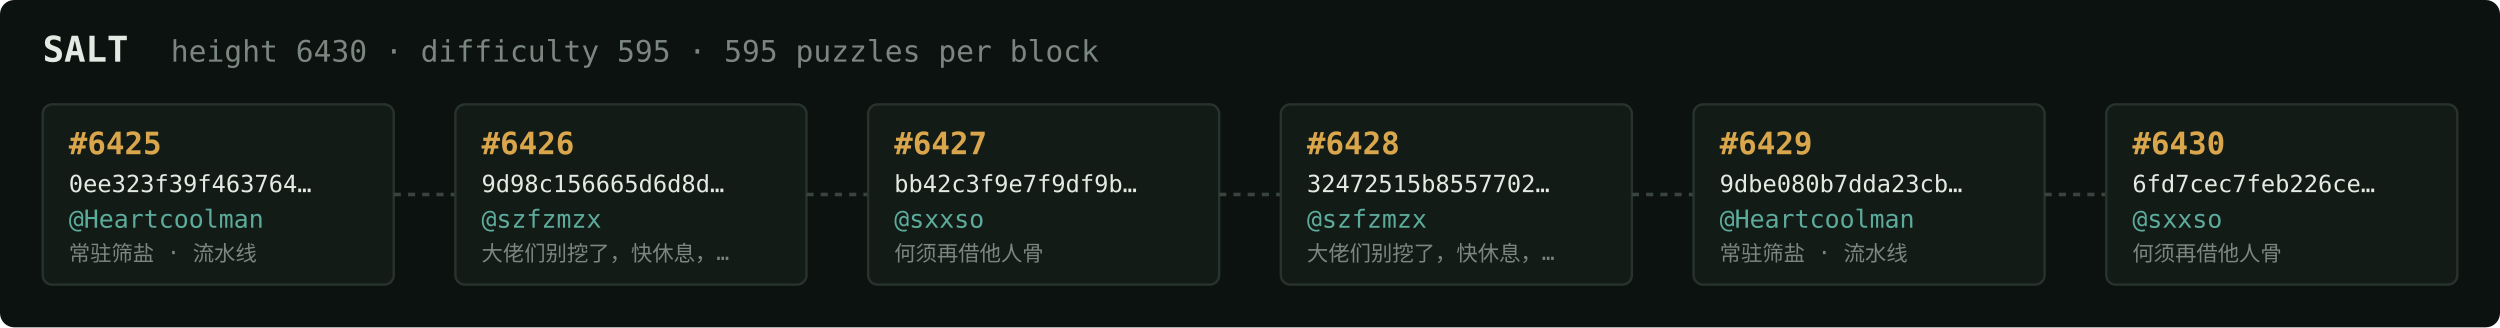
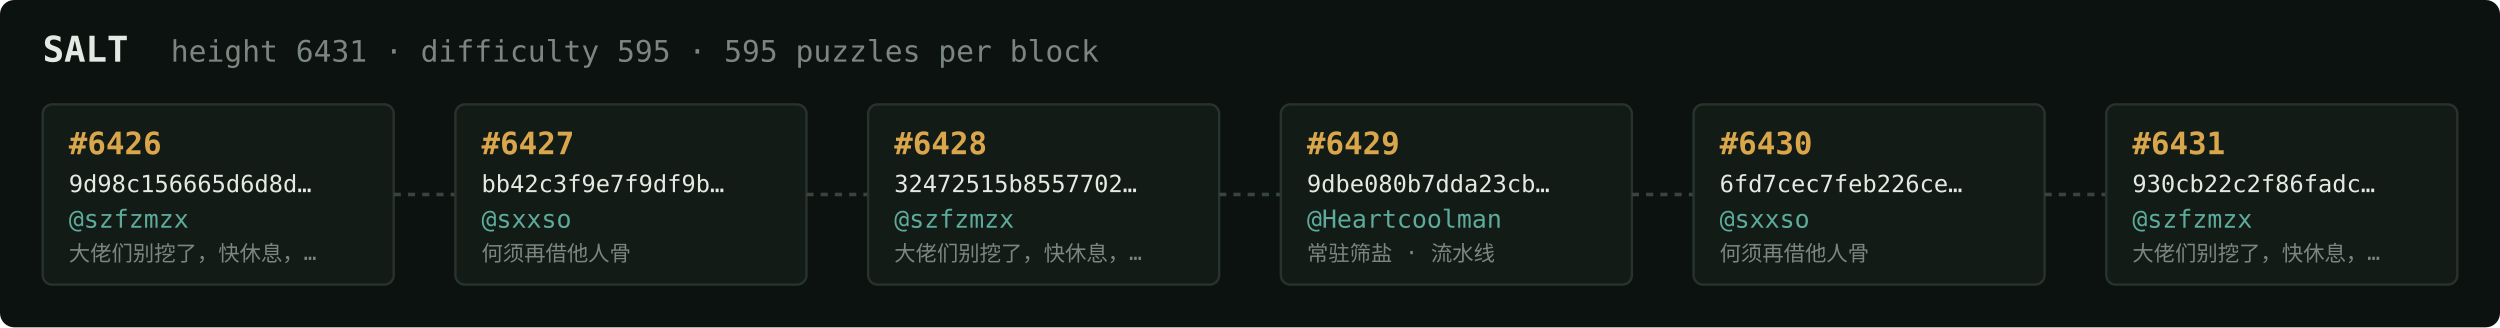
<svg xmlns="http://www.w3.org/2000/svg" width="1054" height="138" viewBox="0 0 1054 138" font-family="ui-monospace,SFMono-Regular,Menlo,monospace">
  <rect fill="#0c1210" width="1054" height="138" rx="6" />
  <text x="18" y="26" fill="#e5e9e3" font-size="15" font-weight="700">SALT</text>
-   <text x="72" y="26" fill="#7a867f" font-size="12.5">height 6430 · difficulty 595 · 595 puzzles per block</text>
+   <text x="72" y="26" fill="#7a867f" font-size="12.5">height 6431 · difficulty 595 · 595 puzzles per block</text>
  <rect x="18" y="44" width="148" height="76" rx="4" fill="#131b17" stroke="#28332e" stroke-width="1" />
-   <text x="29" y="65" fill="#d9a64c" font-size="13" font-weight="700">#6425</text>
-   <text x="29" y="81" fill="#e5e9e3" font-size="10">0ee323f39f463764…</text>
-   <text x="29" y="96" fill="#5cab9b" font-size="10.5">@Heartcoolman</text>
-   <text x="29" y="110" fill="#7a867f" font-size="9">常驻筛盐 · 流水线</text>
+   <text x="29" y="65" fill="#d9a64c" font-size="13" font-weight="700">#6426</text>
+   <text x="29" y="81" fill="#e5e9e3" font-size="10">9d98c156665d6d8d…</text>
+   <text x="29" y="96" fill="#5cab9b" font-size="10.5">@szfzmzx</text>
+   <text x="29" y="110" fill="#7a867f" font-size="9">大佬们别挖了，快休息，…</text>
  <line x1="166" y1="82.0" x2="192" y2="82.0" stroke="#38443e" stroke-width="1.5" stroke-dasharray="3 3" />
  <rect x="192" y="44" width="148" height="76" rx="4" fill="#131b17" stroke="#28332e" stroke-width="1" />
-   <text x="203" y="65" fill="#d9a64c" font-size="13" font-weight="700">#6426</text>
-   <text x="203" y="81" fill="#e5e9e3" font-size="10">9d98c156665d6d8d…</text>
-   <text x="203" y="96" fill="#5cab9b" font-size="10.5">@szfzmzx</text>
-   <text x="203" y="110" fill="#7a867f" font-size="9">大佬们别挖了，快休息，…</text>
+   <text x="203" y="65" fill="#d9a64c" font-size="13" font-weight="700">#6427</text>
+   <text x="203" y="81" fill="#e5e9e3" font-size="10">bb42c3f9e7f9df9b…</text>
+   <text x="203" y="96" fill="#5cab9b" font-size="10.5">@sxxso</text>
+   <text x="203" y="110" fill="#7a867f" font-size="9">何须再借他人骨</text>
  <line x1="340" y1="82.0" x2="366" y2="82.0" stroke="#38443e" stroke-width="1.5" stroke-dasharray="3 3" />
  <rect x="366" y="44" width="148" height="76" rx="4" fill="#131b17" stroke="#28332e" stroke-width="1" />
-   <text x="377" y="65" fill="#d9a64c" font-size="13" font-weight="700">#6427</text>
-   <text x="377" y="81" fill="#e5e9e3" font-size="10">bb42c3f9e7f9df9b…</text>
-   <text x="377" y="96" fill="#5cab9b" font-size="10.5">@sxxso</text>
-   <text x="377" y="110" fill="#7a867f" font-size="9">何须再借他人骨</text>
+   <text x="377" y="65" fill="#d9a64c" font-size="13" font-weight="700">#6428</text>
+   <text x="377" y="81" fill="#e5e9e3" font-size="10">32472515b8557702…</text>
+   <text x="377" y="96" fill="#5cab9b" font-size="10.5">@szfzmzx</text>
+   <text x="377" y="110" fill="#7a867f" font-size="9">大佬们别挖了，快休息，…</text>
  <line x1="514" y1="82.0" x2="540" y2="82.0" stroke="#38443e" stroke-width="1.5" stroke-dasharray="3 3" />
  <rect x="540" y="44" width="148" height="76" rx="4" fill="#131b17" stroke="#28332e" stroke-width="1" />
-   <text x="551" y="65" fill="#d9a64c" font-size="13" font-weight="700">#6428</text>
-   <text x="551" y="81" fill="#e5e9e3" font-size="10">32472515b8557702…</text>
-   <text x="551" y="96" fill="#5cab9b" font-size="10.5">@szfzmzx</text>
-   <text x="551" y="110" fill="#7a867f" font-size="9">大佬们别挖了，快休息，…</text>
+   <text x="551" y="65" fill="#d9a64c" font-size="13" font-weight="700">#6429</text>
+   <text x="551" y="81" fill="#e5e9e3" font-size="10">9dbe080b7dda23cb…</text>
+   <text x="551" y="96" fill="#5cab9b" font-size="10.5">@Heartcoolman</text>
+   <text x="551" y="110" fill="#7a867f" font-size="9">常驻筛盐 · 流水线</text>
  <line x1="688" y1="82.0" x2="714" y2="82.0" stroke="#38443e" stroke-width="1.5" stroke-dasharray="3 3" />
  <rect x="714" y="44" width="148" height="76" rx="4" fill="#131b17" stroke="#28332e" stroke-width="1" />
-   <text x="725" y="65" fill="#d9a64c" font-size="13" font-weight="700">#6429</text>
-   <text x="725" y="81" fill="#e5e9e3" font-size="10">9dbe080b7dda23cb…</text>
-   <text x="725" y="96" fill="#5cab9b" font-size="10.5">@Heartcoolman</text>
-   <text x="725" y="110" fill="#7a867f" font-size="9">常驻筛盐 · 流水线</text>
+   <text x="725" y="65" fill="#d9a64c" font-size="13" font-weight="700">#6430</text>
+   <text x="725" y="81" fill="#e5e9e3" font-size="10">6fd7cec7feb226ce…</text>
+   <text x="725" y="96" fill="#5cab9b" font-size="10.5">@sxxso</text>
+   <text x="725" y="110" fill="#7a867f" font-size="9">何须再借他人骨</text>
  <line x1="862" y1="82.0" x2="888" y2="82.0" stroke="#38443e" stroke-width="1.5" stroke-dasharray="3 3" />
  <rect x="888" y="44" width="148" height="76" rx="4" fill="#131b17" stroke="#28332e" stroke-width="1" />
-   <text x="899" y="65" fill="#d9a64c" font-size="13" font-weight="700">#6430</text>
-   <text x="899" y="81" fill="#e5e9e3" font-size="10">6fd7cec7feb226ce…</text>
-   <text x="899" y="96" fill="#5cab9b" font-size="10.5">@sxxso</text>
-   <text x="899" y="110" fill="#7a867f" font-size="9">何须再借他人骨</text>
+   <text x="899" y="65" fill="#d9a64c" font-size="13" font-weight="700">#6431</text>
+   <text x="899" y="81" fill="#e5e9e3" font-size="10">930cb22c2f86fadc…</text>
+   <text x="899" y="96" fill="#5cab9b" font-size="10.5">@szfzmzx</text>
+   <text x="899" y="110" fill="#7a867f" font-size="9">大佬们别挖了，快休息，…</text>
</svg>
